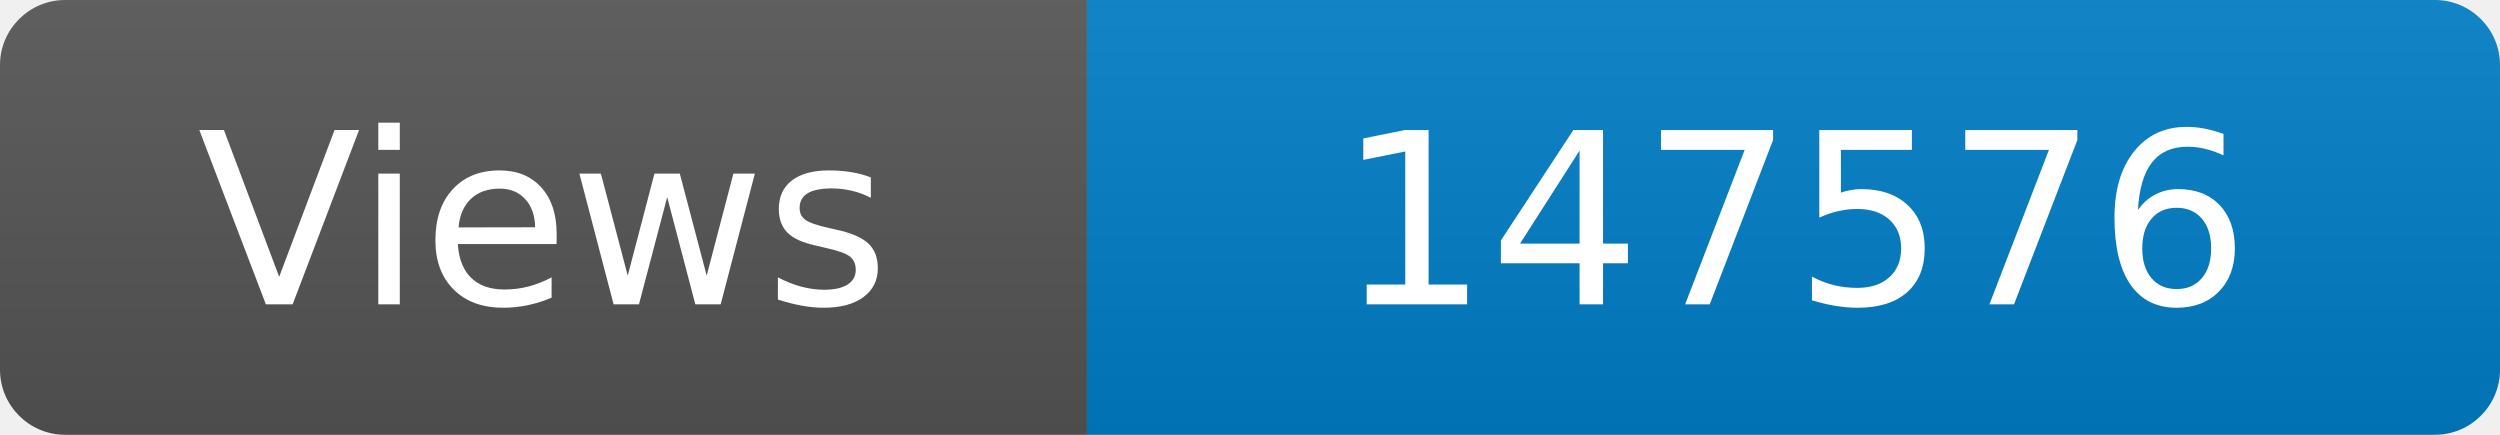
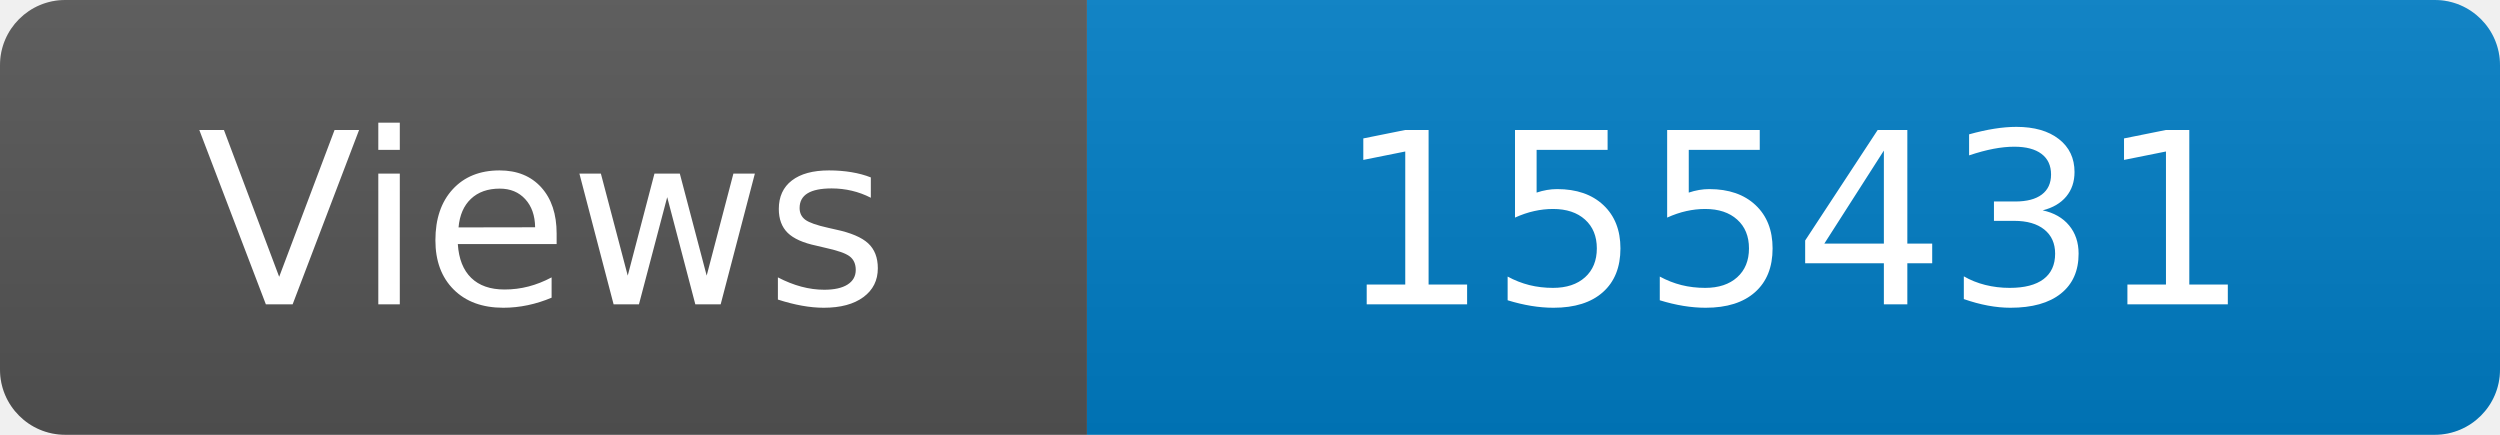
<svg xmlns="http://www.w3.org/2000/svg" width="115" height="20" role="img" aria-label="Maintained?: yes">
  <linearGradient id="s" x2="0" y2="100%">
    <stop offset="0" stop-color="#bbb" stop-opacity=".1" />
    <stop offset="1" stop-opacity=".1" />
  </linearGradient>
  <clipPath id="r">
    <rect width="115" height="20" rx="3" fill="#fff" />
  </clipPath>
  <g clip-path="url(#r)">
    <rect width="50" height="20" fill="#555" />
    <rect x="50" width="160" height="20" fill="#007ec6" />
    <rect width="115" height="20" fill="url(#s)" />
  </g>
  <g fill="#fff" text-anchor="middle" font-family="Verdana,Geneva,DejaVu Sans,sans-serif" font-size="110">
    <text x="250" y="140" transform="scale(.1)" fill="#fff">Views</text>
-     <text x="825" y="140" transform="scale(.1)" fill="#fff">147576</text>
+     <text x="825" y="140" transform="scale(.1)" fill="#fff">155431</text>
  </g>
</svg>
